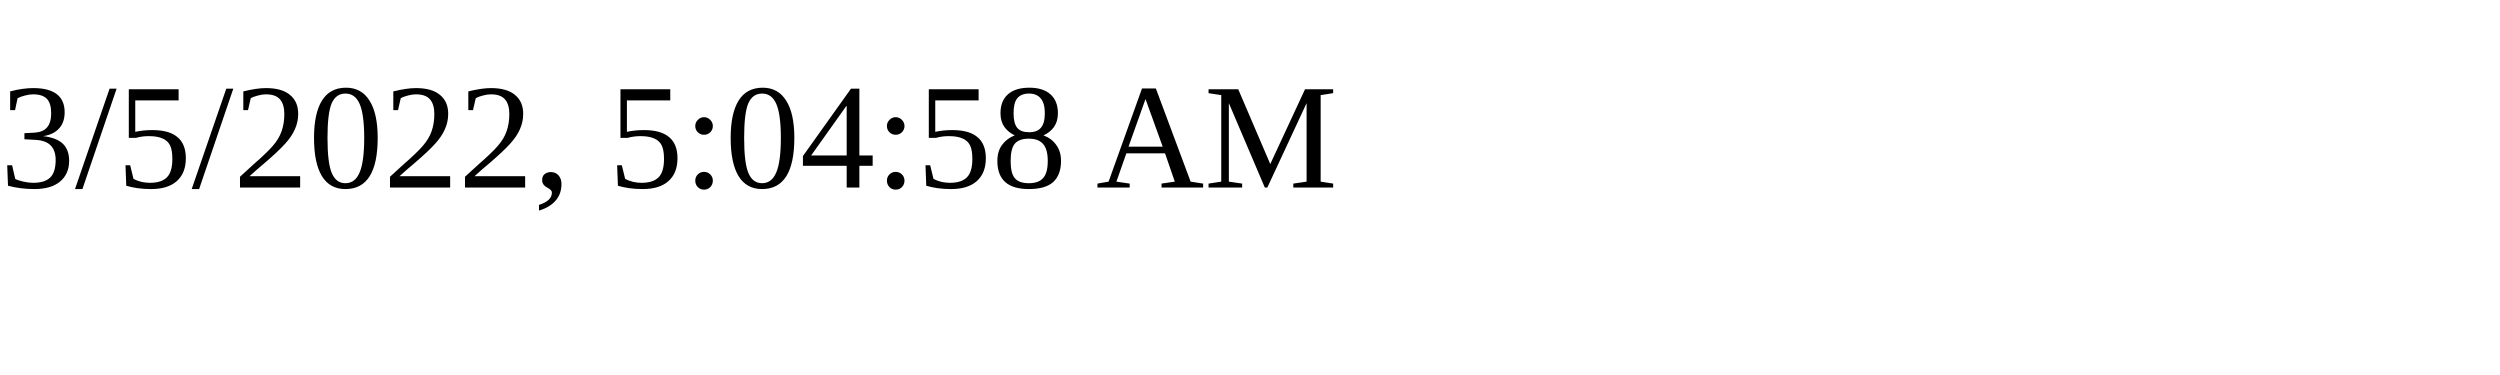
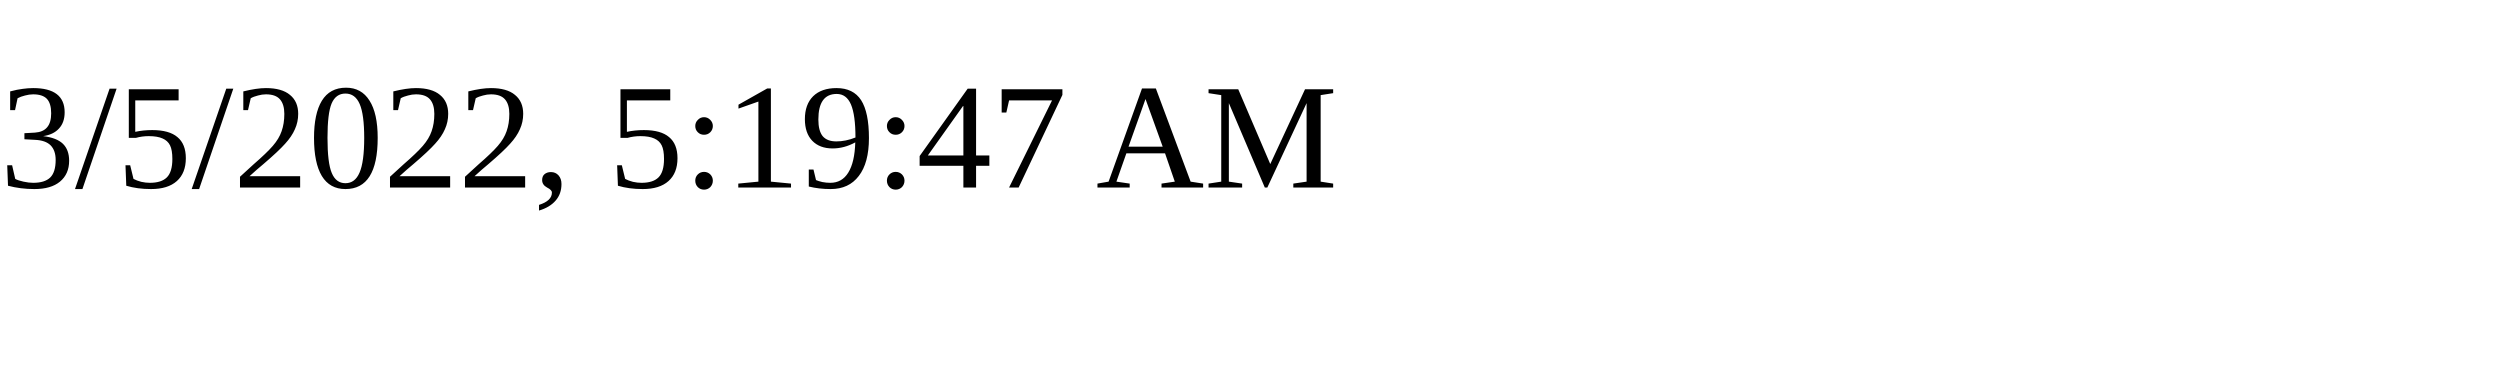
<svg xmlns="http://www.w3.org/2000/svg" height="30" width="200">
-   <text x="0" y="15">3/5/2022, 5:04:58 AM</text>
+   <text x="0" y="15">3/5/2022, 5:19:47 AM</text>
</svg>
